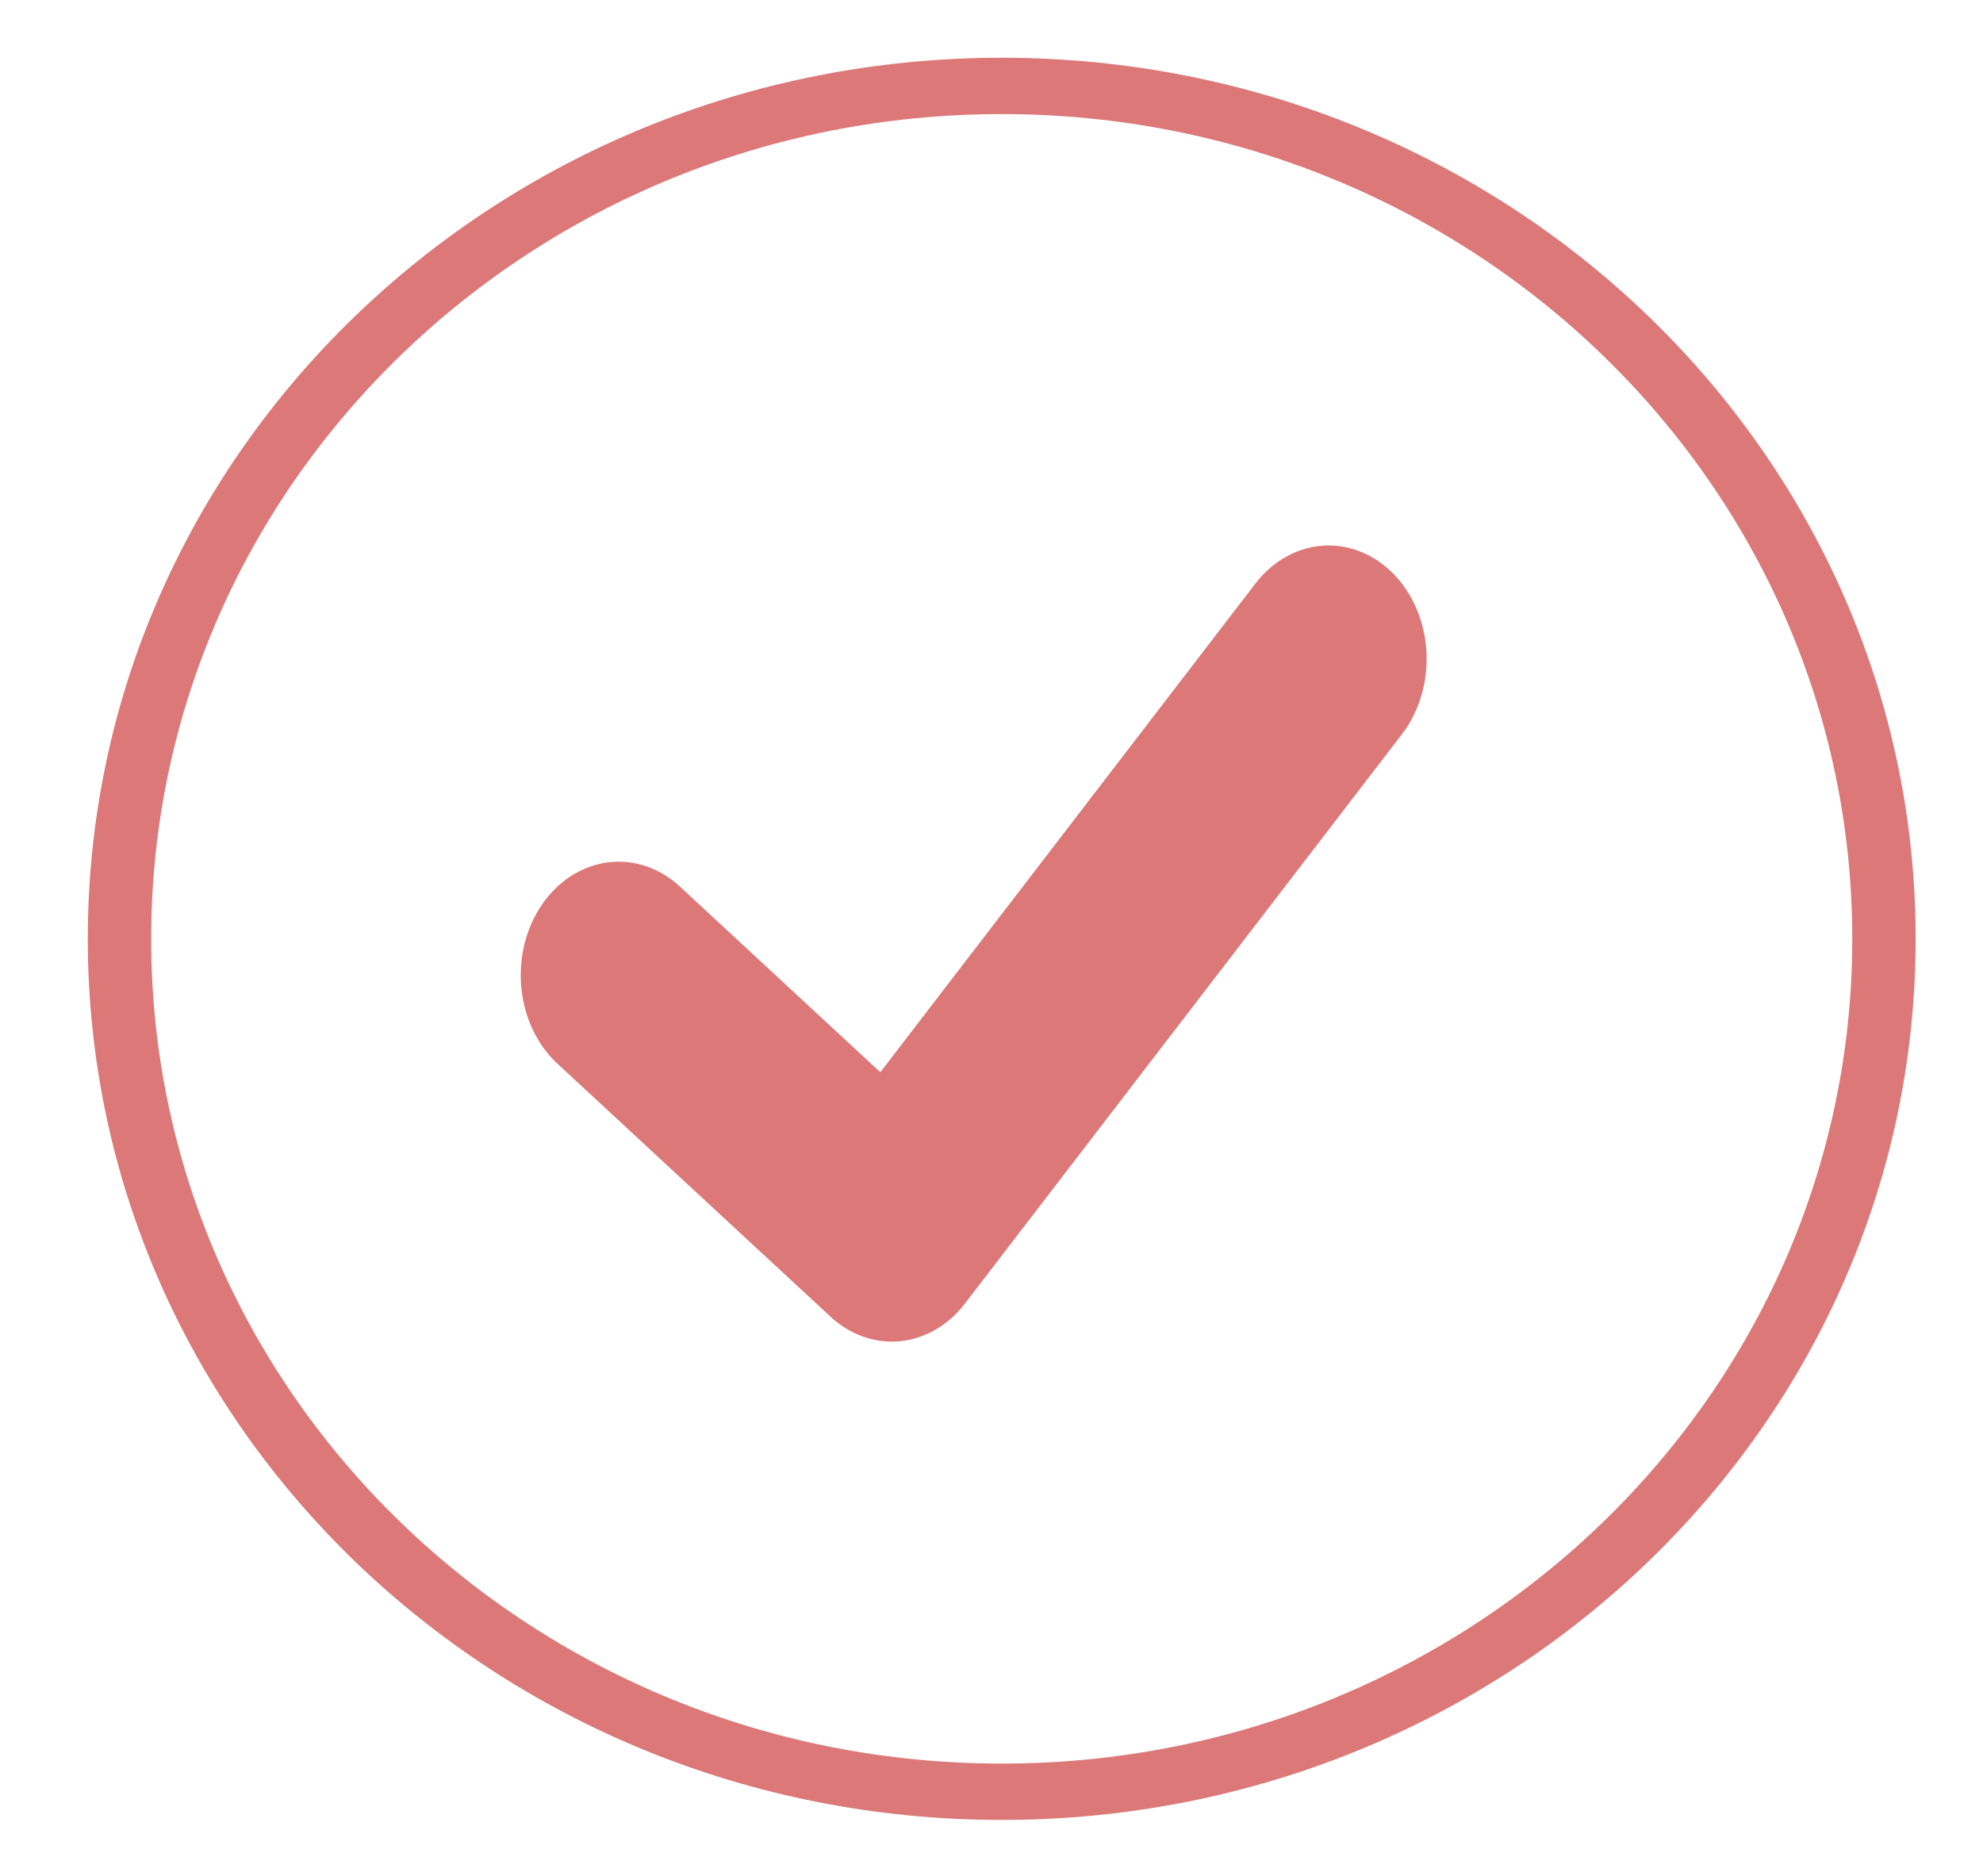
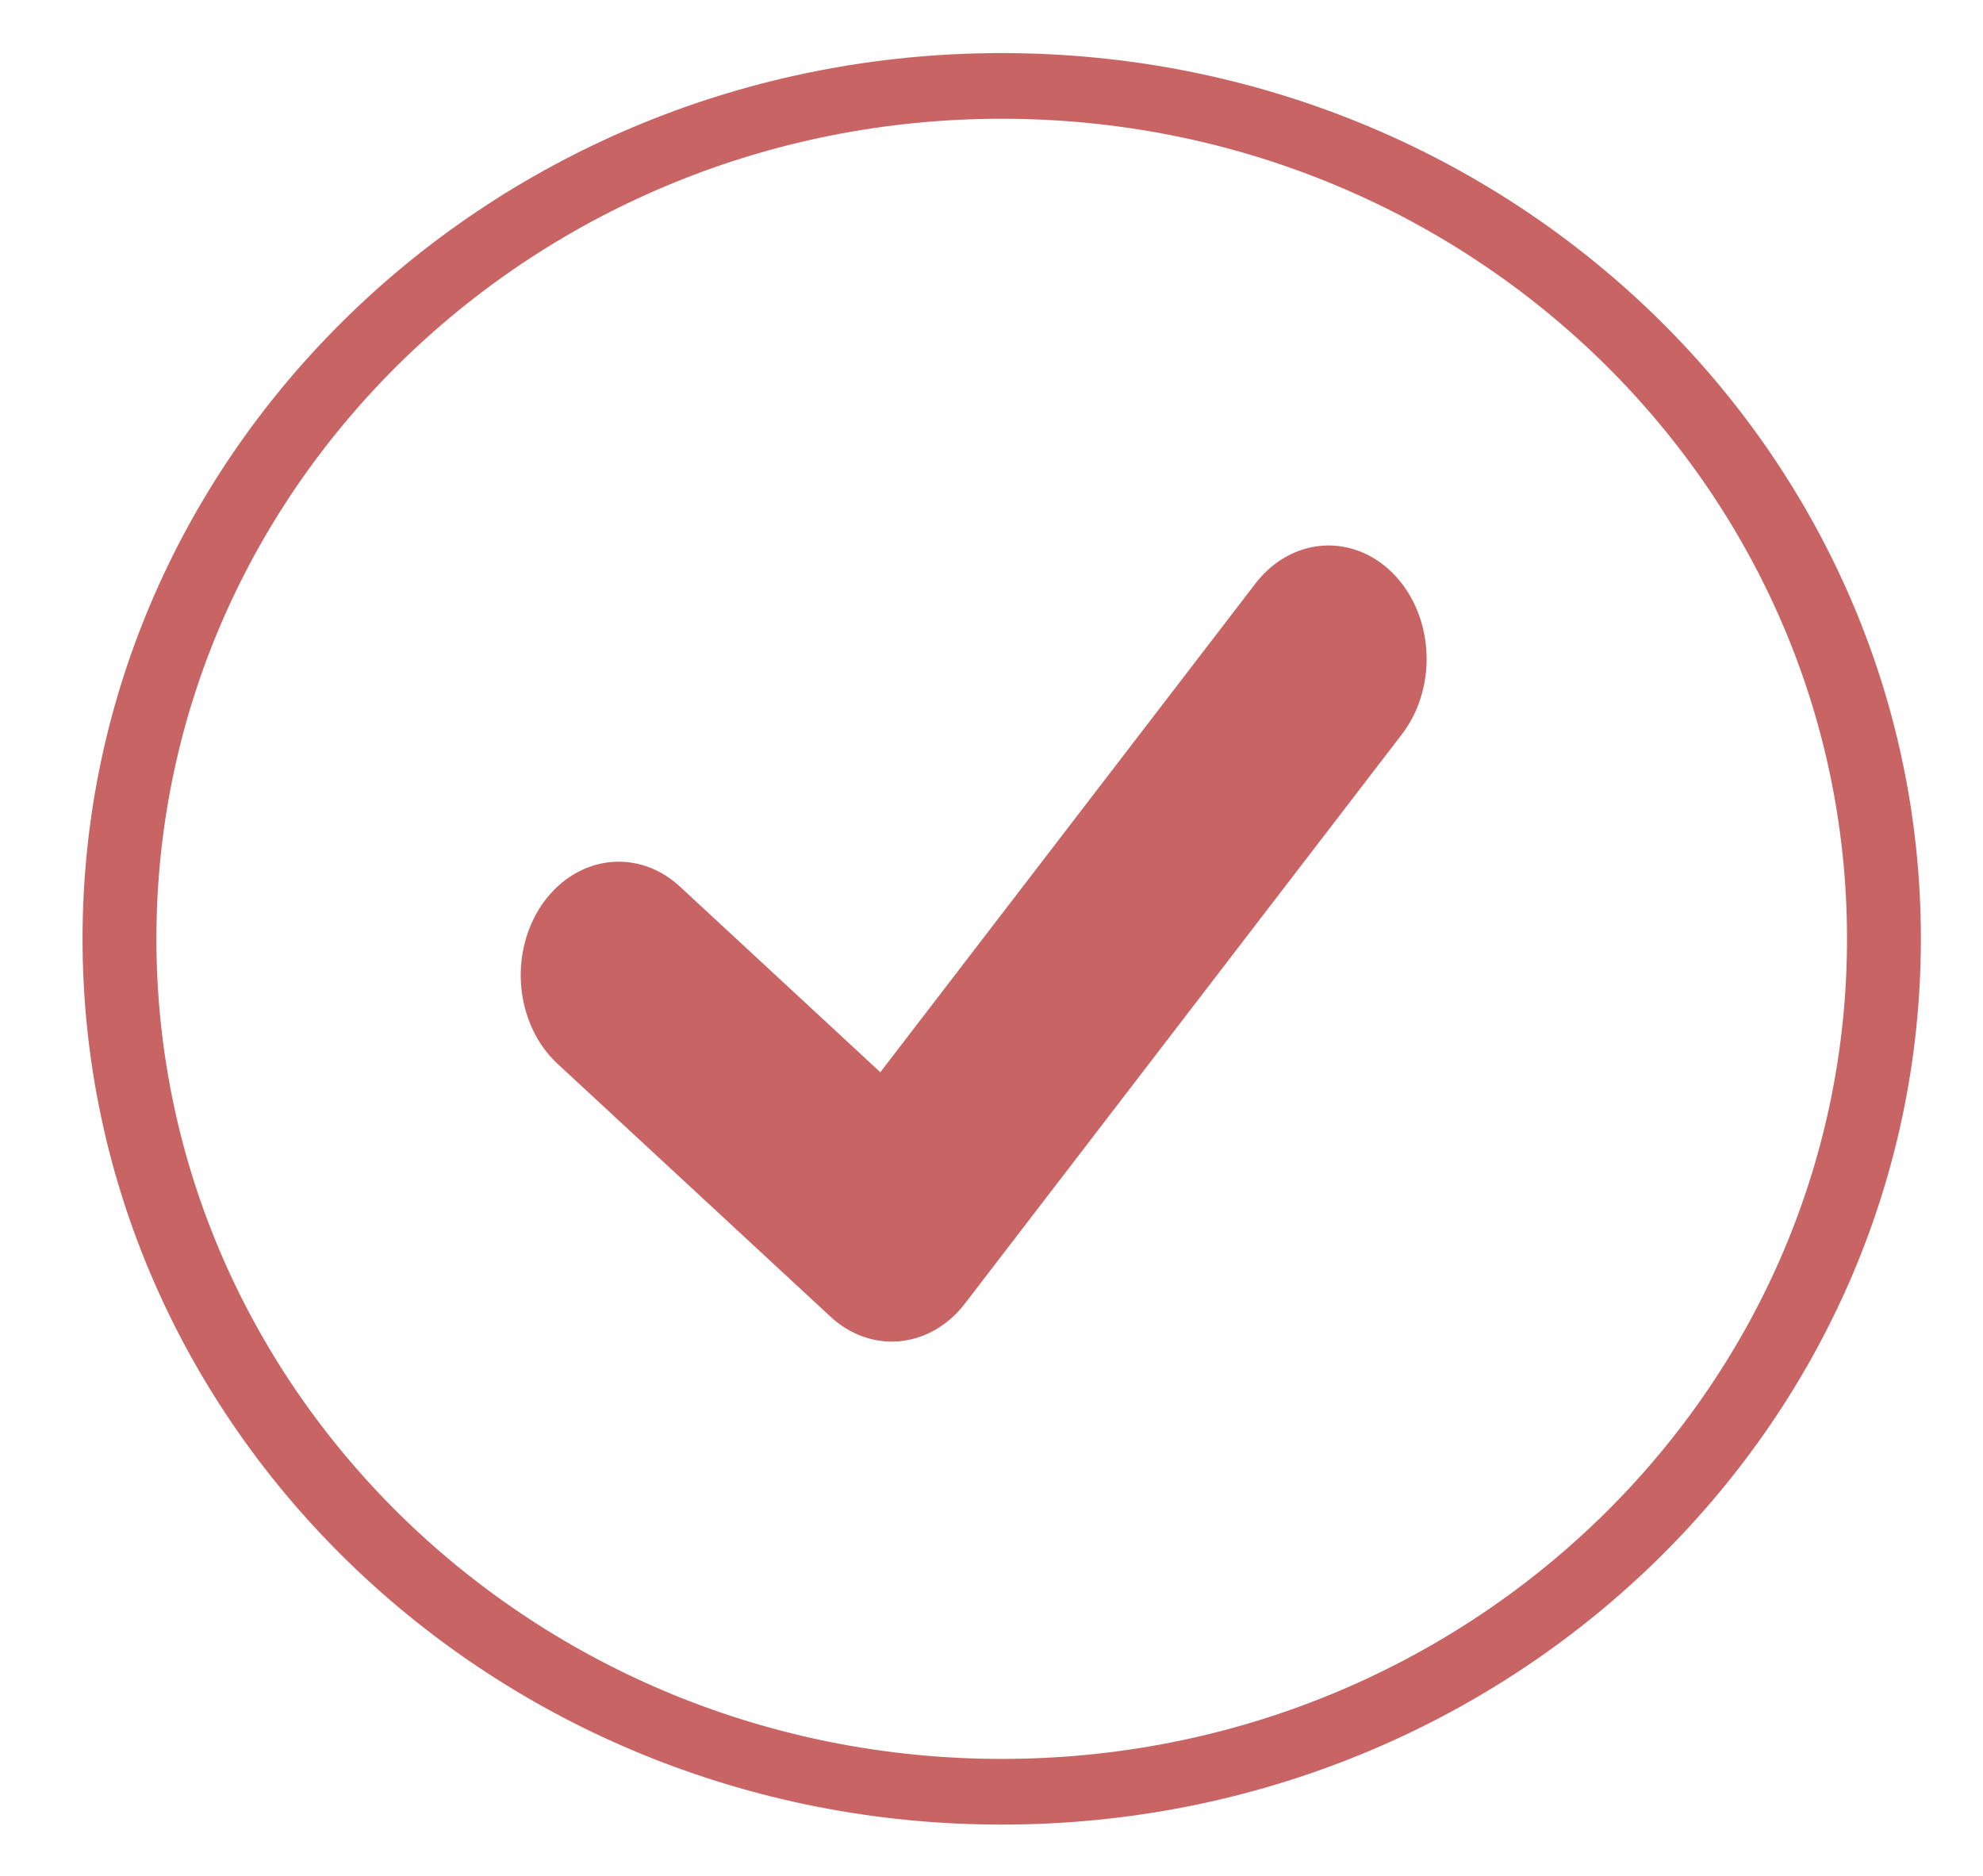
<svg xmlns="http://www.w3.org/2000/svg" height="94.723" viewBox="0 0 100.16 94.723" width="100.16" version="1.1" id="svg2">
  <defs id="defs2" />
  <g fill="none" fill-rule="evenodd" id="g2" transform="matrix(1.946449,0,0,2.084776,189.9987,110.1953)" />
  <g id="g3" transform="matrix(0.3357943,0,0,0.2985843,12.27208,13.1953)" style="fill:#73737d;fill-opacity:1">
    <g id="g2-0" style="fill:#73737d;fill-opacity:1">
      <rect style="fill:none;fill-opacity:1;stroke:#afafb4;stroke-width:0;stroke-miterlimit:0;stroke-dasharray:none;stroke-opacity:1" id="rect6" width="510.633" height="332.389" x="-7.571" y="-9.861" />
-       <ellipse style="fill:none;fill-opacity:1;stroke:#dc7878;stroke-width:9.531;stroke-miterlimit:0;stroke-dasharray:none;stroke-opacity:1" id="path5" cx="114.129" cy="114.616" rx="132.704" ry="144.276" />
-       <polyline style="fill:none;fill-opacity:1;stroke:#dc7878;stroke-width:7.176;stroke-linecap:round;stroke-linejoin:round;stroke-miterlimit:10;stroke-dasharray:none;stroke-opacity:1" points="  38,15 22,33 12,25 " id="polyline1-1" transform="matrix(4.107213,0,0,5.348975,7.23038,-12.96438)" />
+       <ellipse style="fill:none;fill-opacity:1;stroke:#c86464;stroke-width:11.11;stroke-miterlimit:0;stroke-dasharray:none;stroke-opacity:1" id="path5" cx="114.129" cy="114.616" rx="132.704" ry="144.276" />
+       <polyline style="fill:none;fill-opacity:1;stroke:#c86464;stroke-width:7.176;stroke-linecap:round;stroke-linejoin:round;stroke-miterlimit:10;stroke-dasharray:none;stroke-opacity:1" points="  38,15 22,33 12,25 " id="polyline1-1" transform="matrix(4.107213,0,0,5.348975,7.23038,-12.96438)" />
    </g>
  </g>
</svg>
